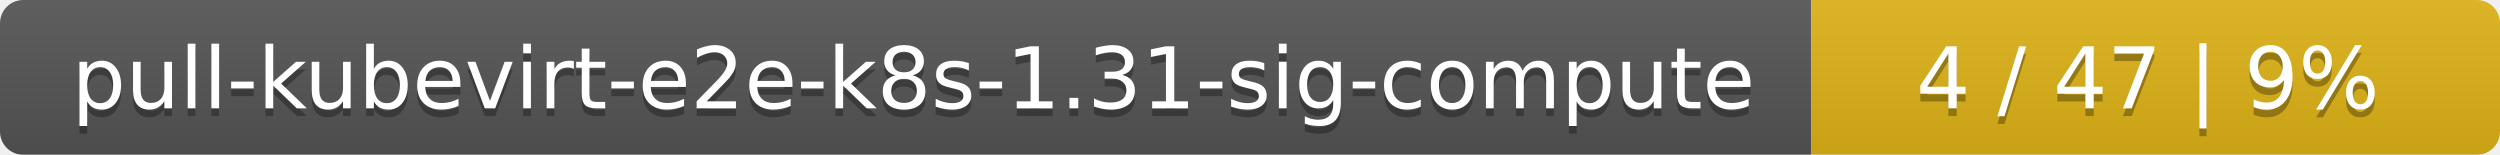
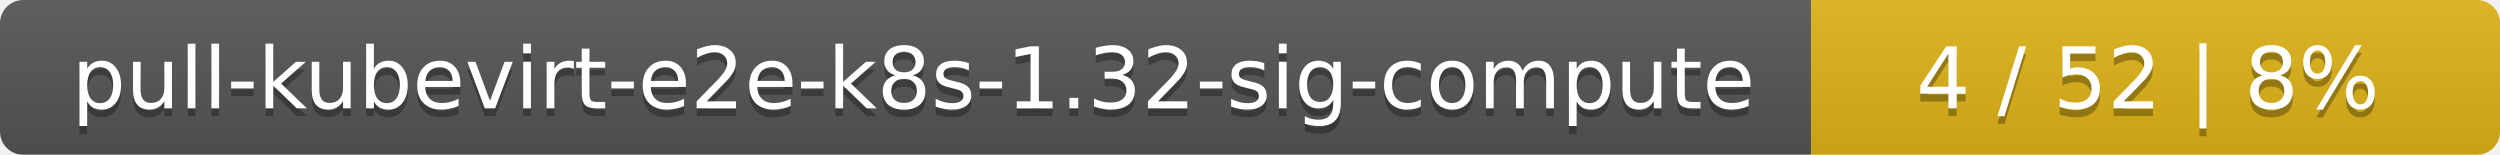
<svg xmlns="http://www.w3.org/2000/svg" width="323" height="20">
  <linearGradient id="smooth" x2="0" y2="100%">
    <stop offset="0" stop-color="#bbb" stop-opacity=".1" />
    <stop offset="1" stop-opacity=".1" />
  </linearGradient>
  <mask id="round">
    <rect width="323" height="20" rx="3" fill="#fff" />
  </mask>
  <g mask="url(#round)">
    <rect width="234" height="20" fill="#555" />
    <rect x="234" width="89" height="20" fill="#dfb317" />
    <rect width="323" height="20" fill="url(#smooth)" />
  </g>
  <g fill="#fff" text-anchor="middle" font-family="DejaVu Sans,Verdana,Geneva,sans-serif" font-size="11">
-     <text x="118" y="15" fill="#010101" fill-opacity=".3">pull-kubevirt-e2e-k8s-1.31-sig-compute</text>
-     <text x="118" y="14">pull-kubevirt-e2e-k8s-1.31-sig-compute</text>
-     <text x="277.5" y="15" fill="#010101" fill-opacity=".3">4 / 47    |    9%</text>
-     <text x="277.5" y="14">4 / 47    |    9%</text>
+     <text x="118" y="15" fill="#010101" fill-opacity=".3">pull-kubevirt-e2e-k8s-1.32-sig-compute</text>
+     <text x="118" y="14">pull-kubevirt-e2e-k8s-1.32-sig-compute</text>
+     <text x="277.5" y="15" fill="#010101" fill-opacity=".3">4 / 52    |    8%</text>
+     <text x="277.5" y="14">4 / 52    |    8%</text>
  </g>
</svg>
